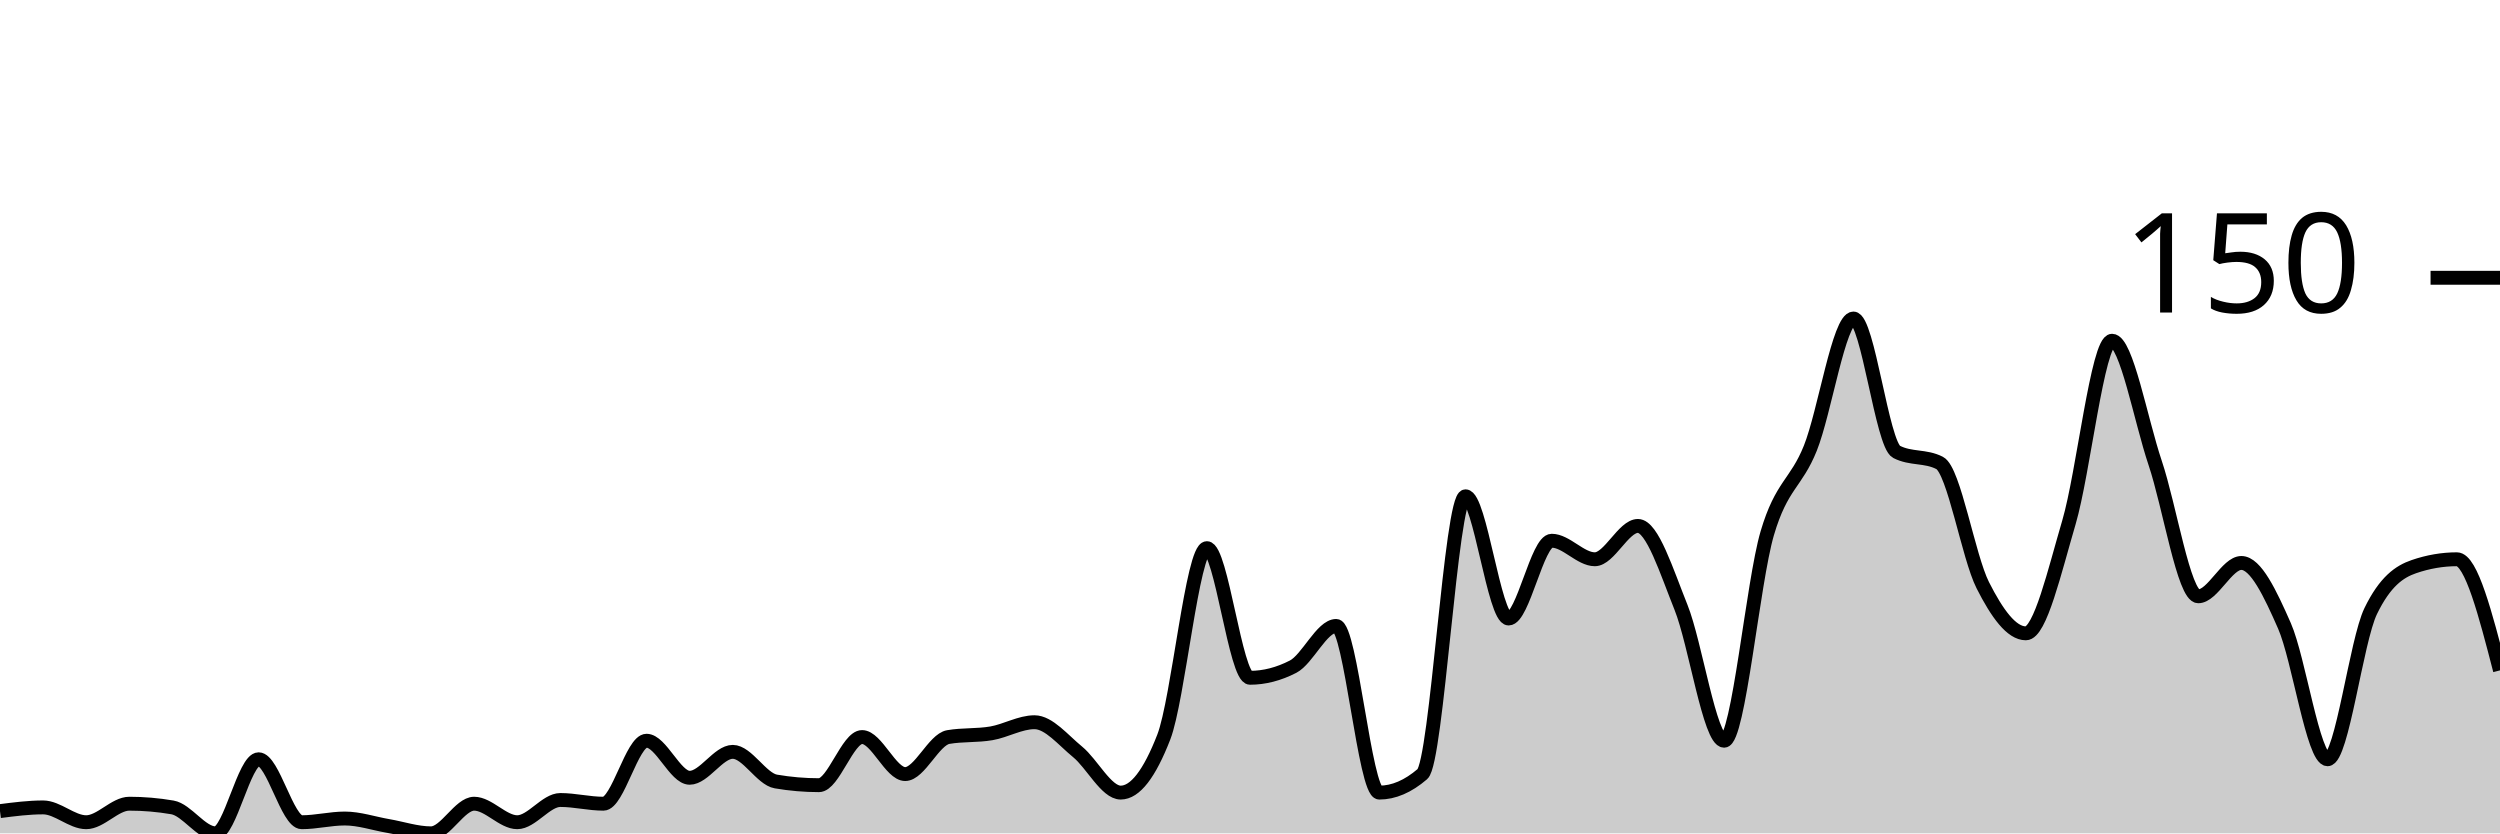
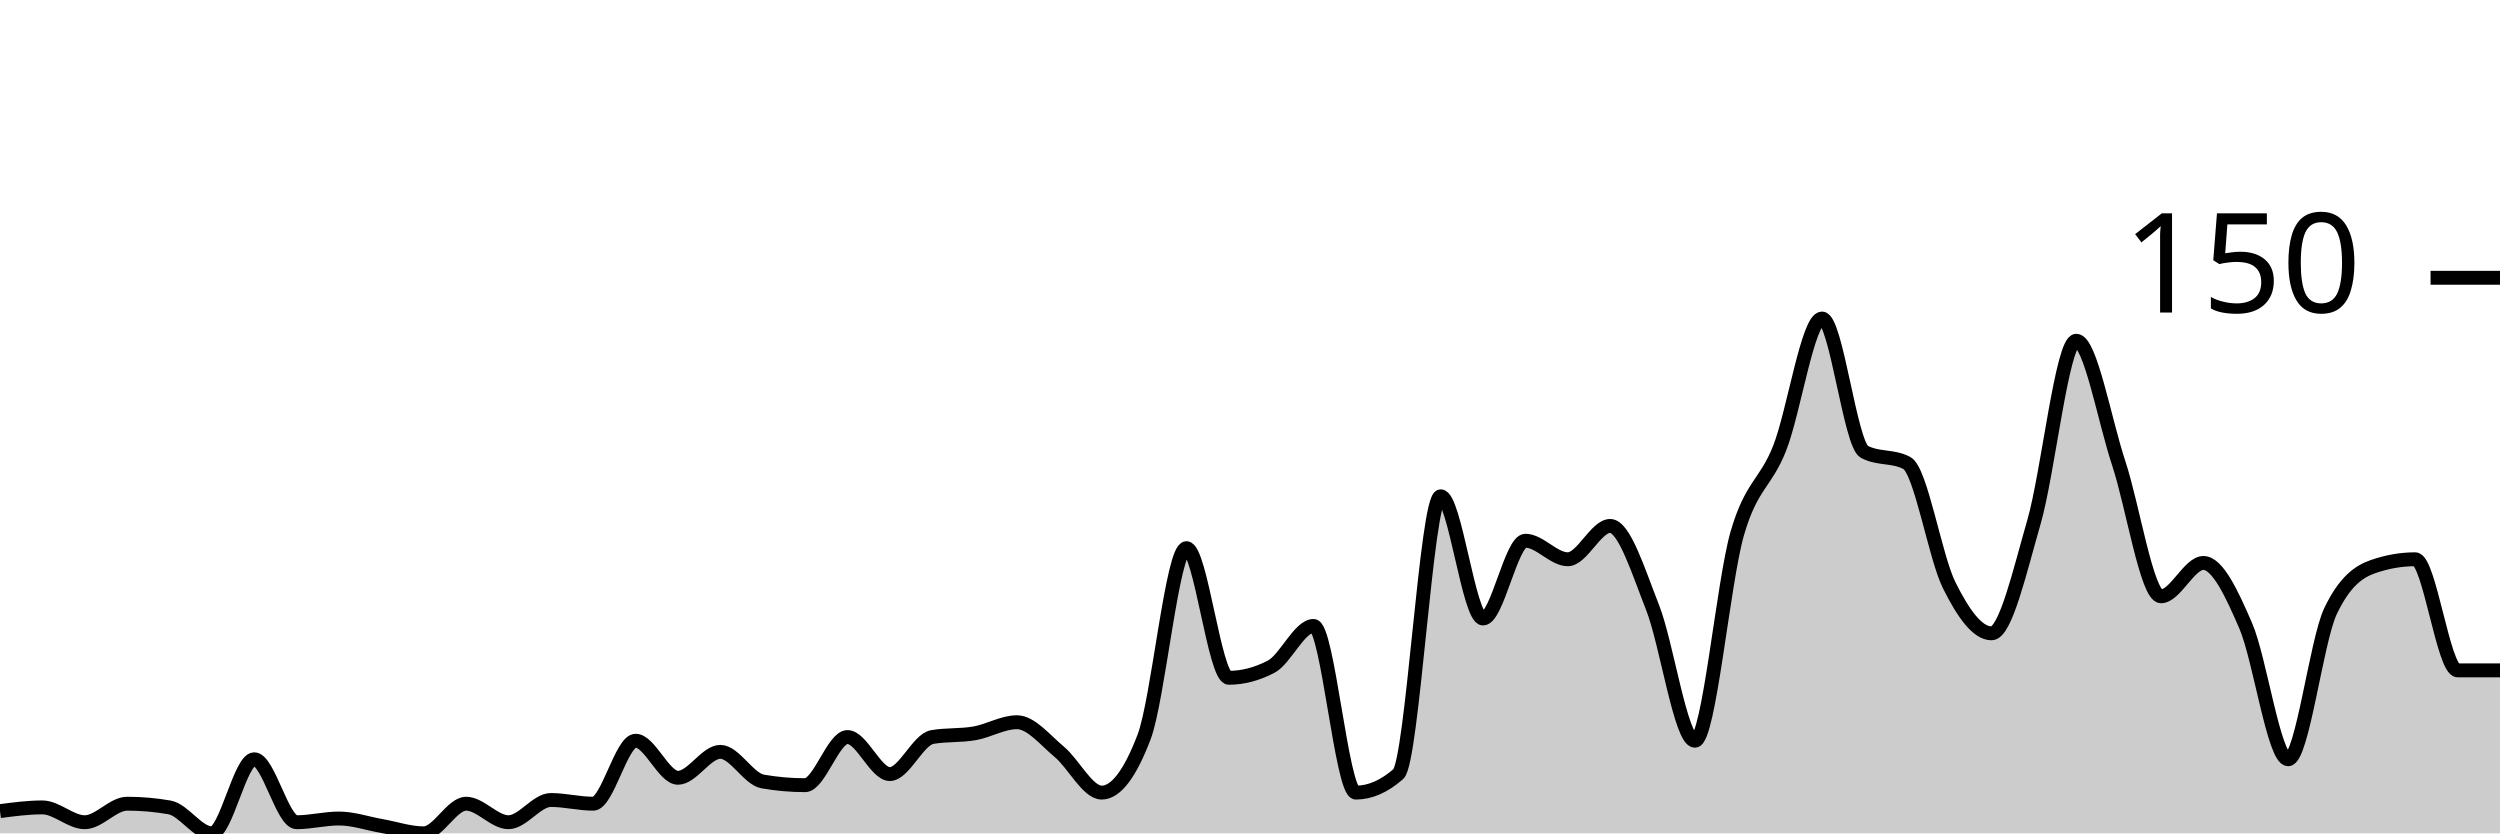
<svg xmlns="http://www.w3.org/2000/svg" viewBox="0 0 180 60">
  <g transform="translate(0,20)">
-     <path class="area" fill="rgba(0, 0, 0, 0.2)" d="M0,38.4C1.034,38.267,2.069,38.133,3.103,38.133C4.138,38.133,5.172,39.2,6.207,39.2C7.241,39.2,8.276,37.867,9.31,37.867C10.345,37.867,11.379,37.956,12.414,38.133C13.448,38.311,14.483,40,15.517,40C16.552,40,17.586,34.667,18.621,34.667C19.655,34.667,20.69,39.2,21.724,39.2C22.759,39.2,23.793,38.933,24.828,38.933C25.862,38.933,26.897,39.289,27.931,39.467C28.966,39.644,30,40,31.034,40C32.069,40,33.103,37.867,34.138,37.867C35.172,37.867,36.207,39.2,37.241,39.2C38.276,39.2,39.31,37.6,40.345,37.6C41.379,37.6,42.414,37.867,43.448,37.867C44.483,37.867,45.517,33.333,46.552,33.333C47.586,33.333,48.621,36,49.655,36C50.69,36,51.724,34.133,52.759,34.133C53.793,34.133,54.828,36.089,55.862,36.267C56.897,36.444,57.931,36.533,58.966,36.533C60,36.533,61.034,33.067,62.069,33.067C63.103,33.067,64.138,35.733,65.172,35.733C66.207,35.733,67.241,33.244,68.276,33.067C69.31,32.889,70.345,32.978,71.379,32.8C72.414,32.622,73.448,32,74.483,32C75.517,32,76.552,33.289,77.586,34.133C78.621,34.978,79.655,37.067,80.69,37.067C81.724,37.067,82.759,35.733,83.793,33.067C84.828,30.4,85.862,19.467,86.897,19.467C87.931,19.467,88.966,28.8,90,28.8C91.034,28.8,92.069,28.533,93.103,28C94.138,27.467,95.172,25.067,96.207,25.067C97.241,25.067,98.276,37.067,99.31,37.067C100.345,37.067,101.379,36.622,102.414,35.733C103.448,34.844,104.483,15.733,105.517,15.733C106.552,15.733,107.586,24.533,108.621,24.533C109.655,24.533,110.69,18.933,111.724,18.933C112.759,18.933,113.793,20.267,114.828,20.267C115.862,20.267,116.897,17.867,117.931,17.867C118.966,17.867,120,21.156,121.034,23.733C122.069,26.311,123.103,33.333,124.138,33.333C125.172,33.333,126.207,21.911,127.241,18.4C128.276,14.889,129.31,14.844,130.345,12.267C131.379,9.689,132.414,2.933,133.448,2.933C134.483,2.933,135.517,12,136.552,12.533C137.586,13.067,138.621,12.8,139.655,13.333C140.69,13.867,141.724,20.089,142.759,22.133C143.793,24.178,144.828,25.6,145.862,25.6C146.897,25.6,147.931,21.111,148.966,17.6C150,14.089,151.034,4.533,152.069,4.533C153.103,4.533,154.138,10.267,155.172,13.333C156.207,16.4,157.241,22.933,158.276,22.933C159.31,22.933,160.345,20.533,161.379,20.533C162.414,20.533,163.448,22.711,164.483,25.067C165.517,27.422,166.552,34.667,167.586,34.667C168.621,34.667,169.655,26.133,170.69,24C171.724,21.867,172.759,21.156,173.793,20.8C174.828,20.444,175.862,20.267,176.897,20.267C177.931,20.267,178.966,24.267,180,28.267L180,40C178.966,40,177.931,40,176.897,40C175.862,40,174.828,40,173.793,40C172.759,40,171.724,40,170.69,40C169.655,40,168.621,40,167.586,40C166.552,40,165.517,40,164.483,40C163.448,40,162.414,40,161.379,40C160.345,40,159.31,40,158.276,40C157.241,40,156.207,40,155.172,40C154.138,40,153.103,40,152.069,40C151.034,40,150,40,148.966,40C147.931,40,146.897,40,145.862,40C144.828,40,143.793,40,142.759,40C141.724,40,140.69,40,139.655,40C138.621,40,137.586,40,136.552,40C135.517,40,134.483,40,133.448,40C132.414,40,131.379,40,130.345,40C129.31,40,128.276,40,127.241,40C126.207,40,125.172,40,124.138,40C123.103,40,122.069,40,121.034,40C120,40,118.966,40,117.931,40C116.897,40,115.862,40,114.828,40C113.793,40,112.759,40,111.724,40C110.69,40,109.655,40,108.621,40C107.586,40,106.552,40,105.517,40C104.483,40,103.448,40,102.414,40C101.379,40,100.345,40,99.31,40C98.276,40,97.241,40,96.207,40C95.172,40,94.138,40,93.103,40C92.069,40,91.034,40,90,40C88.966,40,87.931,40,86.897,40C85.862,40,84.828,40,83.793,40C82.759,40,81.724,40,80.69,40C79.655,40,78.621,40,77.586,40C76.552,40,75.517,40,74.483,40C73.448,40,72.414,40,71.379,40C70.345,40,69.31,40,68.276,40C67.241,40,66.207,40,65.172,40C64.138,40,63.103,40,62.069,40C61.034,40,60,40,58.966,40C57.931,40,56.897,40,55.862,40C54.828,40,53.793,40,52.759,40C51.724,40,50.69,40,49.655,40C48.621,40,47.586,40,46.552,40C45.517,40,44.483,40,43.448,40C42.414,40,41.379,40,40.345,40C39.31,40,38.276,40,37.241,40C36.207,40,35.172,40,34.138,40C33.103,40,32.069,40,31.034,40C30,40,28.966,40,27.931,40C26.897,40,25.862,40,24.828,40C23.793,40,22.759,40,21.724,40C20.69,40,19.655,40,18.621,40C17.586,40,16.552,40,15.517,40C14.483,40,13.448,40,12.414,40C11.379,40,10.345,40,9.31,40C8.276,40,7.241,40,6.207,40C5.172,40,4.138,40,3.103,40C2.069,40,1.034,40,0,40Z" />
-     <path class="line" stroke="black" fill="none" d="M0,38.4C1.034,38.267,2.069,38.133,3.103,38.133C4.138,38.133,5.172,39.2,6.207,39.2C7.241,39.2,8.276,37.867,9.31,37.867C10.345,37.867,11.379,37.956,12.414,38.133C13.448,38.311,14.483,40,15.517,40C16.552,40,17.586,34.667,18.621,34.667C19.655,34.667,20.69,39.2,21.724,39.2C22.759,39.2,23.793,38.933,24.828,38.933C25.862,38.933,26.897,39.289,27.931,39.467C28.966,39.644,30,40,31.034,40C32.069,40,33.103,37.867,34.138,37.867C35.172,37.867,36.207,39.2,37.241,39.2C38.276,39.2,39.31,37.6,40.345,37.6C41.379,37.6,42.414,37.867,43.448,37.867C44.483,37.867,45.517,33.333,46.552,33.333C47.586,33.333,48.621,36,49.655,36C50.69,36,51.724,34.133,52.759,34.133C53.793,34.133,54.828,36.089,55.862,36.267C56.897,36.444,57.931,36.533,58.966,36.533C60,36.533,61.034,33.067,62.069,33.067C63.103,33.067,64.138,35.733,65.172,35.733C66.207,35.733,67.241,33.244,68.276,33.067C69.31,32.889,70.345,32.978,71.379,32.8C72.414,32.622,73.448,32,74.483,32C75.517,32,76.552,33.289,77.586,34.133C78.621,34.978,79.655,37.067,80.69,37.067C81.724,37.067,82.759,35.733,83.793,33.067C84.828,30.4,85.862,19.467,86.897,19.467C87.931,19.467,88.966,28.8,90,28.8C91.034,28.8,92.069,28.533,93.103,28C94.138,27.467,95.172,25.067,96.207,25.067C97.241,25.067,98.276,37.067,99.31,37.067C100.345,37.067,101.379,36.622,102.414,35.733C103.448,34.844,104.483,15.733,105.517,15.733C106.552,15.733,107.586,24.533,108.621,24.533C109.655,24.533,110.69,18.933,111.724,18.933C112.759,18.933,113.793,20.267,114.828,20.267C115.862,20.267,116.897,17.867,117.931,17.867C118.966,17.867,120,21.156,121.034,23.733C122.069,26.311,123.103,33.333,124.138,33.333C125.172,33.333,126.207,21.911,127.241,18.4C128.276,14.889,129.31,14.844,130.345,12.267C131.379,9.689,132.414,2.933,133.448,2.933C134.483,2.933,135.517,12,136.552,12.533C137.586,13.067,138.621,12.8,139.655,13.333C140.69,13.867,141.724,20.089,142.759,22.133C143.793,24.178,144.828,25.6,145.862,25.6C146.897,25.6,147.931,21.111,148.966,17.6C150,14.089,151.034,4.533,152.069,4.533C153.103,4.533,154.138,10.267,155.172,13.333C156.207,16.4,157.241,22.933,158.276,22.933C159.31,22.933,160.345,20.533,161.379,20.533C162.414,20.533,163.448,22.711,164.483,25.067C165.517,27.422,166.552,34.667,167.586,34.667C168.621,34.667,169.655,26.133,170.69,24C171.724,21.867,172.759,21.156,173.793,20.8C174.828,20.444,175.862,20.267,176.897,20.267C177.931,20.267,178.966,24.267,180,28.267" />
+     <path class="area" fill="rgba(0, 0, 0, 0.2)" d="M0,38.4C1.017,38.267,2.034,38.133,3.051,38.133C4.068,38.133,5.085,39.2,6.102,39.2C7.119,39.2,8.136,37.867,9.153,37.867C10.169,37.867,11.186,37.956,12.203,38.133C13.22,38.311,14.237,40,15.254,40C16.271,40,17.288,34.667,18.305,34.667C19.322,34.667,20.339,39.2,21.356,39.2C22.373,39.2,23.39,38.933,24.407,38.933C25.424,38.933,26.441,39.289,27.458,39.467C28.475,39.644,29.492,40,30.508,40C31.525,40,32.542,37.867,33.559,37.867C34.576,37.867,35.593,39.2,36.61,39.2C37.627,39.2,38.644,37.6,39.661,37.6C40.678,37.6,41.695,37.867,42.712,37.867C43.729,37.867,44.746,33.333,45.763,33.333C46.78,33.333,47.797,36,48.814,36C49.831,36,50.847,34.133,51.864,34.133C52.881,34.133,53.898,36.089,54.915,36.267C55.932,36.444,56.949,36.533,57.966,36.533C58.983,36.533,60,33.067,61.017,33.067C62.034,33.067,63.051,35.733,64.068,35.733C65.085,35.733,66.102,33.244,67.119,33.067C68.136,32.889,69.153,32.978,70.169,32.8C71.186,32.622,72.203,32,73.22,32C74.237,32,75.254,33.289,76.271,34.133C77.288,34.978,78.305,37.067,79.322,37.067C80.339,37.067,81.356,35.733,82.373,33.067C83.39,30.4,84.407,19.467,85.424,19.467C86.441,19.467,87.458,28.8,88.475,28.8C89.492,28.8,90.508,28.533,91.525,28C92.542,27.467,93.559,25.067,94.576,25.067C95.593,25.067,96.61,37.067,97.627,37.067C98.644,37.067,99.661,36.622,100.678,35.733C101.695,34.844,102.712,15.733,103.729,15.733C104.746,15.733,105.763,24.533,106.78,24.533C107.797,24.533,108.814,18.933,109.831,18.933C110.847,18.933,111.864,20.267,112.881,20.267C113.898,20.267,114.915,17.867,115.932,17.867C116.949,17.867,117.966,21.156,118.983,23.733C120,26.311,121.017,33.333,122.034,33.333C123.051,33.333,124.068,21.911,125.085,18.4C126.102,14.889,127.119,14.844,128.136,12.267C129.153,9.689,130.169,2.933,131.186,2.933C132.203,2.933,133.22,12,134.237,12.533C135.254,13.067,136.271,12.8,137.288,13.333C138.305,13.867,139.322,20.089,140.339,22.133C141.356,24.178,142.373,25.6,143.39,25.6C144.407,25.6,145.424,21.111,146.441,17.6C147.458,14.089,148.475,4.533,149.492,4.533C150.508,4.533,151.525,10.267,152.542,13.333C153.559,16.4,154.576,22.933,155.593,22.933C156.61,22.933,157.627,20.533,158.644,20.533C159.661,20.533,160.678,22.711,161.695,25.067C162.712,27.422,163.729,34.667,164.746,34.667C165.763,34.667,166.78,26.133,167.797,24C168.814,21.867,169.831,21.156,170.847,20.8C171.864,20.444,172.881,20.267,173.898,20.267C174.915,20.267,175.932,28.267,176.949,28.267C177.966,28.267,178.983,28.267,180,28.267L180,40C178.983,40,177.966,40,176.949,40C175.932,40,174.915,40,173.898,40C172.881,40,171.864,40,170.847,40C169.831,40,168.814,40,167.797,40C166.78,40,165.763,40,164.746,40C163.729,40,162.712,40,161.695,40C160.678,40,159.661,40,158.644,40C157.627,40,156.61,40,155.593,40C154.576,40,153.559,40,152.542,40C151.525,40,150.508,40,149.492,40C148.475,40,147.458,40,146.441,40C145.424,40,144.407,40,143.39,40C142.373,40,141.356,40,140.339,40C139.322,40,138.305,40,137.288,40C136.271,40,135.254,40,134.237,40C133.22,40,132.203,40,131.186,40C130.169,40,129.153,40,128.136,40C127.119,40,126.102,40,125.085,40C124.068,40,123.051,40,122.034,40C121.017,40,120,40,118.983,40C117.966,40,116.949,40,115.932,40C114.915,40,113.898,40,112.881,40C111.864,40,110.847,40,109.831,40C108.814,40,107.797,40,106.78,40C105.763,40,104.746,40,103.729,40C102.712,40,101.695,40,100.678,40C99.661,40,98.644,40,97.627,40C96.61,40,95.593,40,94.576,40C93.559,40,92.542,40,91.525,40C90.508,40,89.492,40,88.475,40C87.458,40,86.441,40,85.424,40C84.407,40,83.39,40,82.373,40C81.356,40,80.339,40,79.322,40C78.305,40,77.288,40,76.271,40C75.254,40,74.237,40,73.22,40C72.203,40,71.186,40,70.169,40C69.153,40,68.136,40,67.119,40C66.102,40,65.085,40,64.068,40C63.051,40,62.034,40,61.017,40C60,40,58.983,40,57.966,40C56.949,40,55.932,40,54.915,40C53.898,40,52.881,40,51.864,40C50.847,40,49.831,40,48.814,40C47.797,40,46.78,40,45.763,40C44.746,40,43.729,40,42.712,40C41.695,40,40.678,40,39.661,40C38.644,40,37.627,40,36.61,40C35.593,40,34.576,40,33.559,40C32.542,40,31.525,40,30.508,40C29.492,40,28.475,40,27.458,40C26.441,40,25.424,40,24.407,40C23.39,40,22.373,40,21.356,40C20.339,40,19.322,40,18.305,40C17.288,40,16.271,40,15.254,40C14.237,40,13.22,40,12.203,40C11.186,40,10.169,40,9.153,40C8.136,40,7.119,40,6.102,40C5.085,40,4.068,40,3.051,40C2.034,40,1.017,40,0,40Z" />
+     <path class="line" stroke="black" fill="none" d="M0,38.4C1.017,38.267,2.034,38.133,3.051,38.133C4.068,38.133,5.085,39.2,6.102,39.2C7.119,39.2,8.136,37.867,9.153,37.867C10.169,37.867,11.186,37.956,12.203,38.133C13.22,38.311,14.237,40,15.254,40C16.271,40,17.288,34.667,18.305,34.667C19.322,34.667,20.339,39.2,21.356,39.2C22.373,39.2,23.39,38.933,24.407,38.933C25.424,38.933,26.441,39.289,27.458,39.467C28.475,39.644,29.492,40,30.508,40C31.525,40,32.542,37.867,33.559,37.867C34.576,37.867,35.593,39.2,36.61,39.2C37.627,39.2,38.644,37.6,39.661,37.6C40.678,37.6,41.695,37.867,42.712,37.867C43.729,37.867,44.746,33.333,45.763,33.333C46.78,33.333,47.797,36,48.814,36C49.831,36,50.847,34.133,51.864,34.133C52.881,34.133,53.898,36.089,54.915,36.267C55.932,36.444,56.949,36.533,57.966,36.533C58.983,36.533,60,33.067,61.017,33.067C62.034,33.067,63.051,35.733,64.068,35.733C65.085,35.733,66.102,33.244,67.119,33.067C68.136,32.889,69.153,32.978,70.169,32.8C71.186,32.622,72.203,32,73.22,32C74.237,32,75.254,33.289,76.271,34.133C77.288,34.978,78.305,37.067,79.322,37.067C80.339,37.067,81.356,35.733,82.373,33.067C83.39,30.4,84.407,19.467,85.424,19.467C86.441,19.467,87.458,28.8,88.475,28.8C89.492,28.8,90.508,28.533,91.525,28C92.542,27.467,93.559,25.067,94.576,25.067C95.593,25.067,96.61,37.067,97.627,37.067C98.644,37.067,99.661,36.622,100.678,35.733C101.695,34.844,102.712,15.733,103.729,15.733C104.746,15.733,105.763,24.533,106.78,24.533C107.797,24.533,108.814,18.933,109.831,18.933C110.847,18.933,111.864,20.267,112.881,20.267C113.898,20.267,114.915,17.867,115.932,17.867C116.949,17.867,117.966,21.156,118.983,23.733C120,26.311,121.017,33.333,122.034,33.333C123.051,33.333,124.068,21.911,125.085,18.4C126.102,14.889,127.119,14.844,128.136,12.267C129.153,9.689,130.169,2.933,131.186,2.933C132.203,2.933,133.22,12,134.237,12.533C135.254,13.067,136.271,12.8,137.288,13.333C138.305,13.867,139.322,20.089,140.339,22.133C141.356,24.178,142.373,25.6,143.39,25.6C144.407,25.6,145.424,21.111,146.441,17.6C147.458,14.089,148.475,4.533,149.492,4.533C150.508,4.533,151.525,10.267,152.542,13.333C153.559,16.4,154.576,22.933,155.593,22.933C156.61,22.933,157.627,20.533,158.644,20.533C159.661,20.533,160.678,22.711,161.695,25.067C162.712,27.422,163.729,34.667,164.746,34.667C165.763,34.667,166.78,26.133,167.797,24C168.814,21.867,169.831,21.156,170.847,20.8C171.864,20.444,172.881,20.267,173.898,20.267C174.915,20.267,175.932,28.267,176.949,28.267C177.966,28.267,178.983,28.267,180,28.267" />
    <path class="axis-ceiling" stroke-width="1" stroke="black" fill="none" d="M175,0L180,0" />
    <text class="axis-ceiling-label" font-family="sans-serif" text-anchor="end" font-size="10px" x="170" y="2.5">150</text>
  </g>
</svg>
